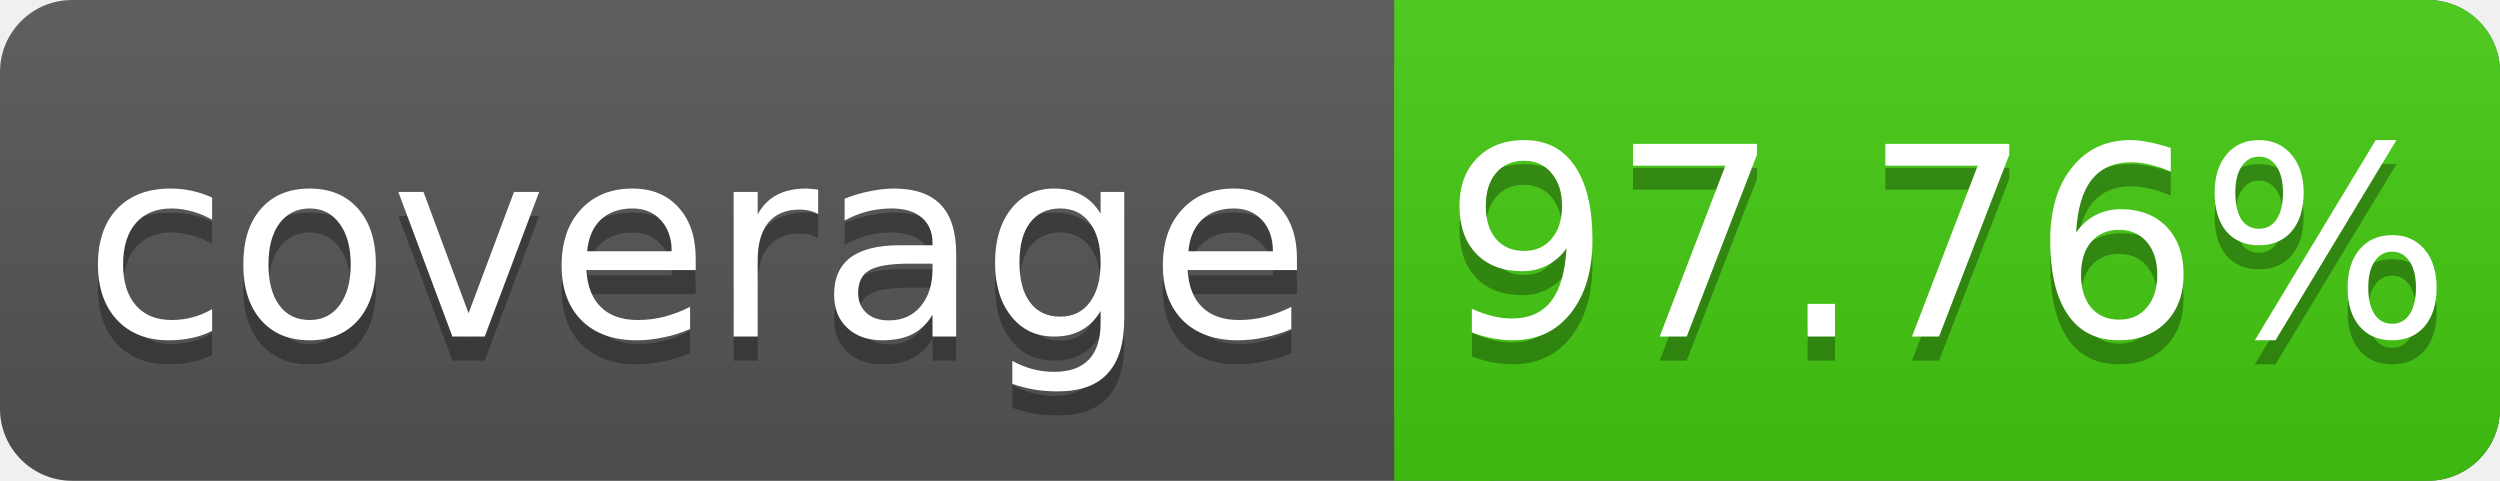
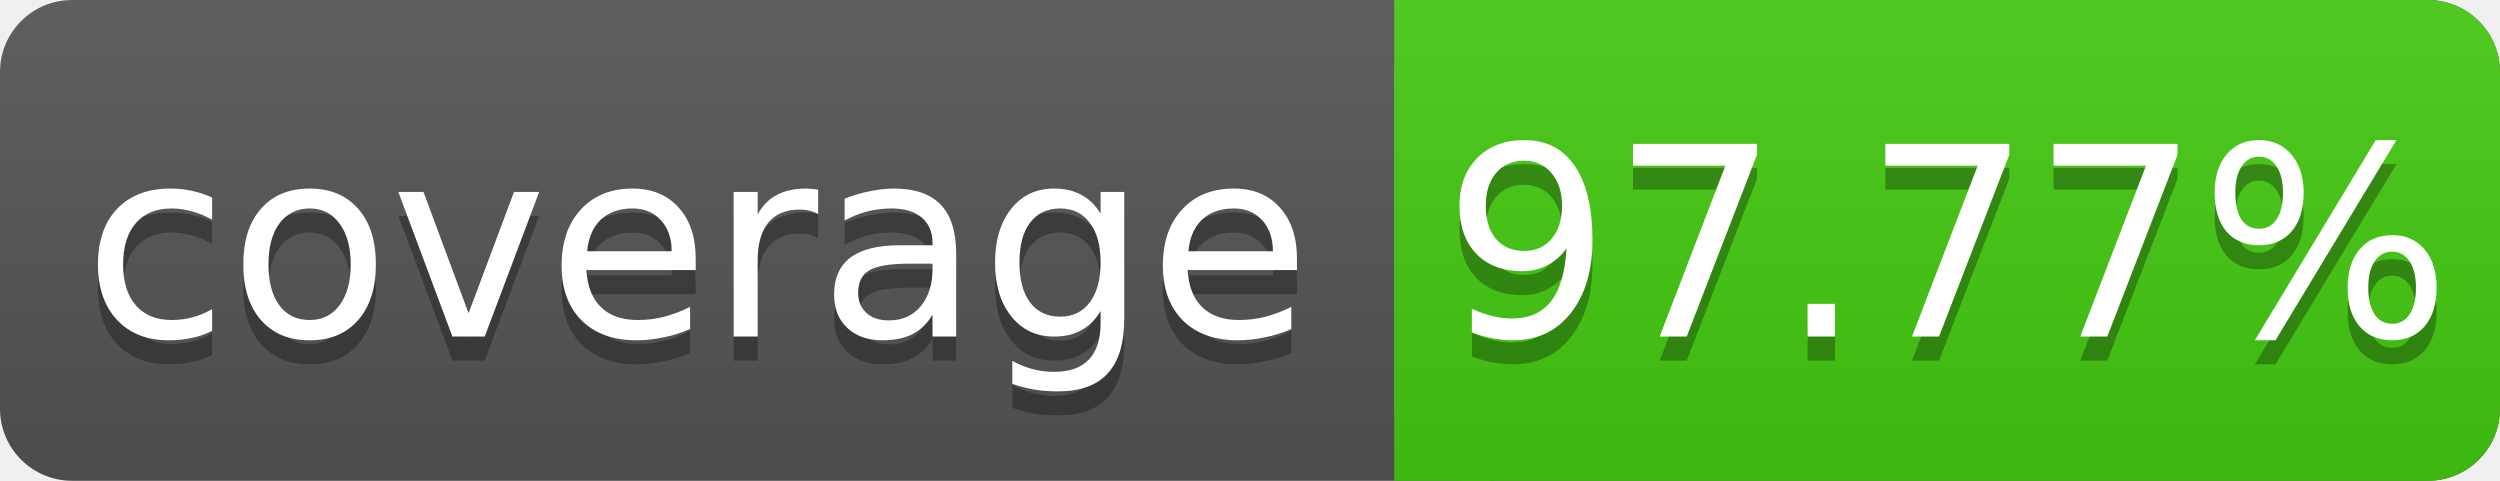
<svg xmlns="http://www.w3.org/2000/svg" width="104" height="20">
  <linearGradient id="s" x2="0" y2="100%">
    <stop offset="0" stop-color="#bbb" stop-opacity=".1" />
    <stop offset="1" stop-opacity=".1" />
  </linearGradient>
  <rect rx="3" width="104" height="20" fill="#555" />
  <rect rx="3" x="58" width="46" height="20" fill="#4c1" />
  <rect x="58" width="4" height="20" fill="#4c1" />
  <rect rx="3" width="104" height="20" fill="url(#s)" />
  <g fill="#fff" text-anchor="middle" font-family="DejaVu Sans,Verdana,Geneva,sans-serif" font-size="11">
    <text x="29" y="15" fill="#010101" fill-opacity=".3">coverage</text>
    <text x="29" y="14">coverage</text>
-     <text x="81" y="15" fill="#010101" fill-opacity=".3">97.76%</text>
-     <text x="81" y="14">97.76%</text>
+     <text x="81" y="15" fill="#010101" fill-opacity=".3">97.77%</text>
+     <text x="81" y="14">97.77%</text>
  </g>
</svg>
